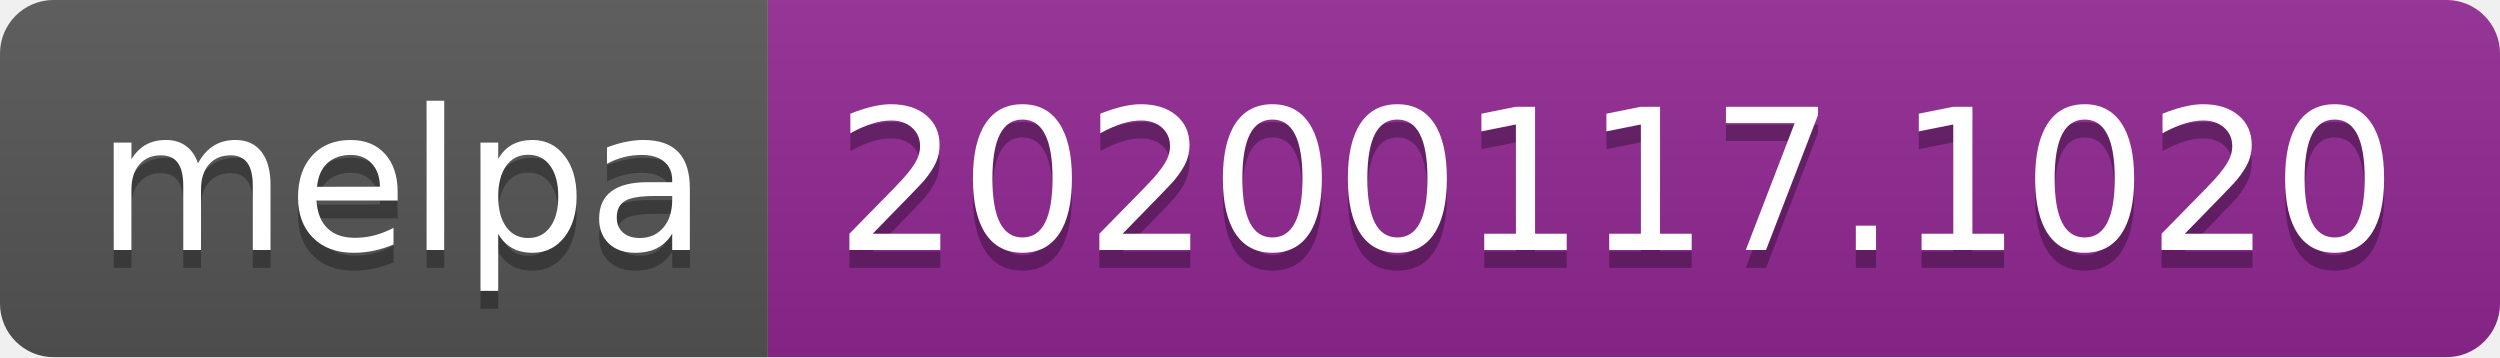
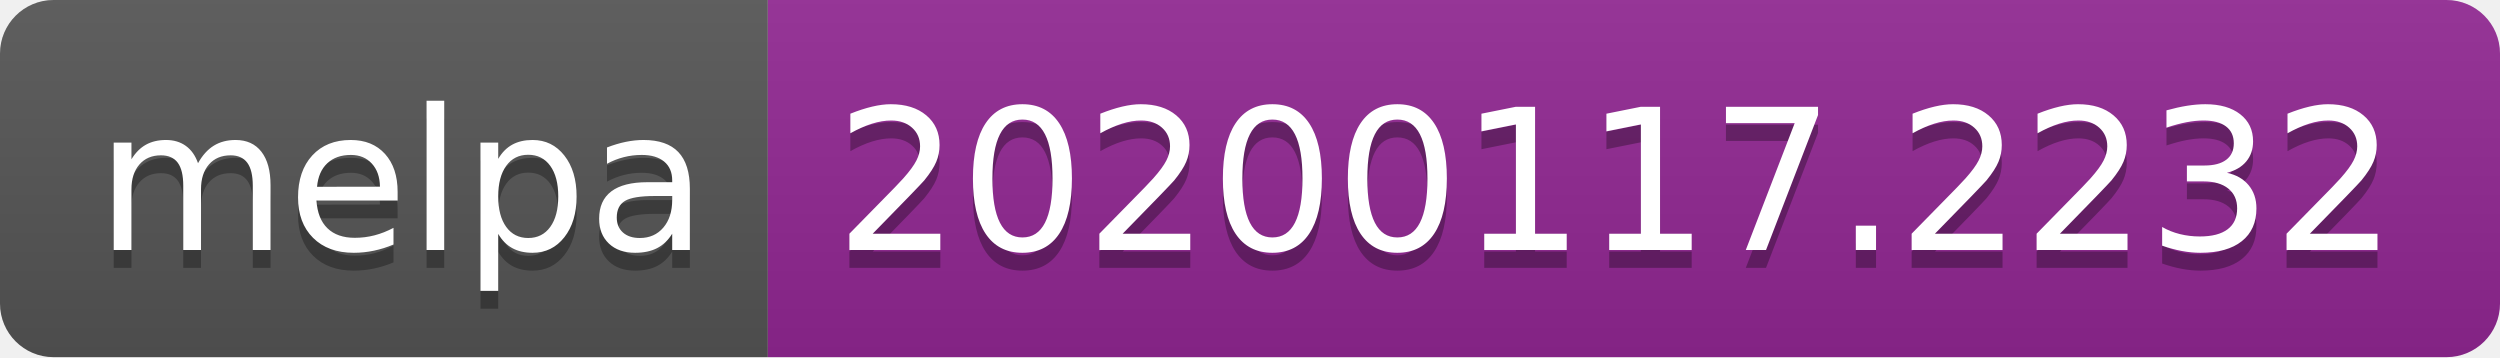
<svg xmlns="http://www.w3.org/2000/svg" width="140" height="20">
  <linearGradient id="b" x2="0" y2="100%">
    <stop offset="0" stop-color="#bbb" stop-opacity=".1" />
    <stop offset="1" stop-opacity=".1" />
  </linearGradient>
  <clipPath id="a">
    <rect width="140" height="20" rx="3" fill="#fff" />
  </clipPath>
  <g clip-path="url(#a)">
    <path fill="#555" d="M0 0h43v20H0z" />
    <path fill="#922793" d="M43 0h97v20H43z" />
    <path fill="url(#b)" d="M0 0h140v20H0z" />
  </g>
  <g fill="#fff" text-anchor="middle" font-family="DejaVu Sans,Verdana,Geneva,sans-serif" font-size="110">
    <text x="225" y="150" fill="#010101" fill-opacity=".3" transform="scale(.1)" textLength="330">melpa</text>
    <text x="225" y="140" transform="scale(.1)" textLength="330">melpa</text>
-     <text x="905" y="150" fill="#010101" fill-opacity=".3" transform="scale(.1)" textLength="870">20200117.1020</text>
-     <text x="905" y="140" transform="scale(.1)" textLength="870">20200117.1020</text>
+     <text x="905" y="150" fill="#010101" fill-opacity=".3" transform="scale(.1)" textLength="870">20200117.2232</text>
+     <text x="905" y="140" transform="scale(.1)" textLength="870">20200117.2232</text>
  </g>
</svg>
